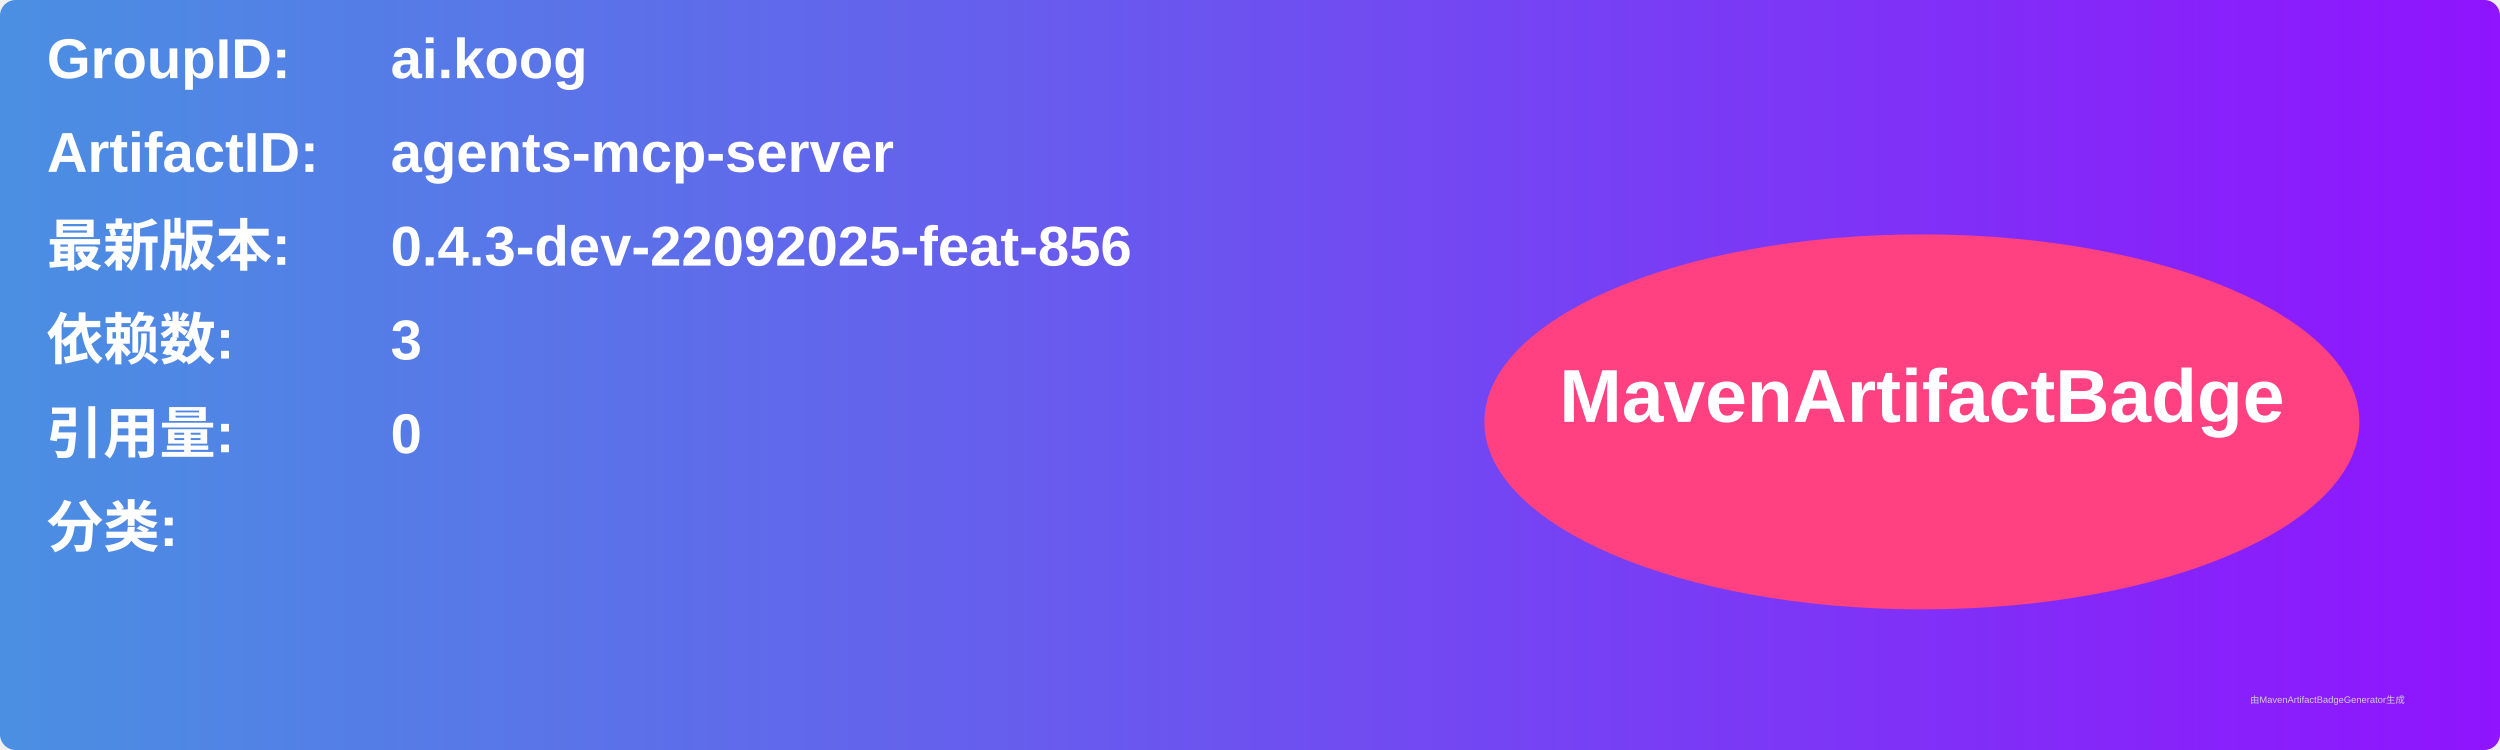
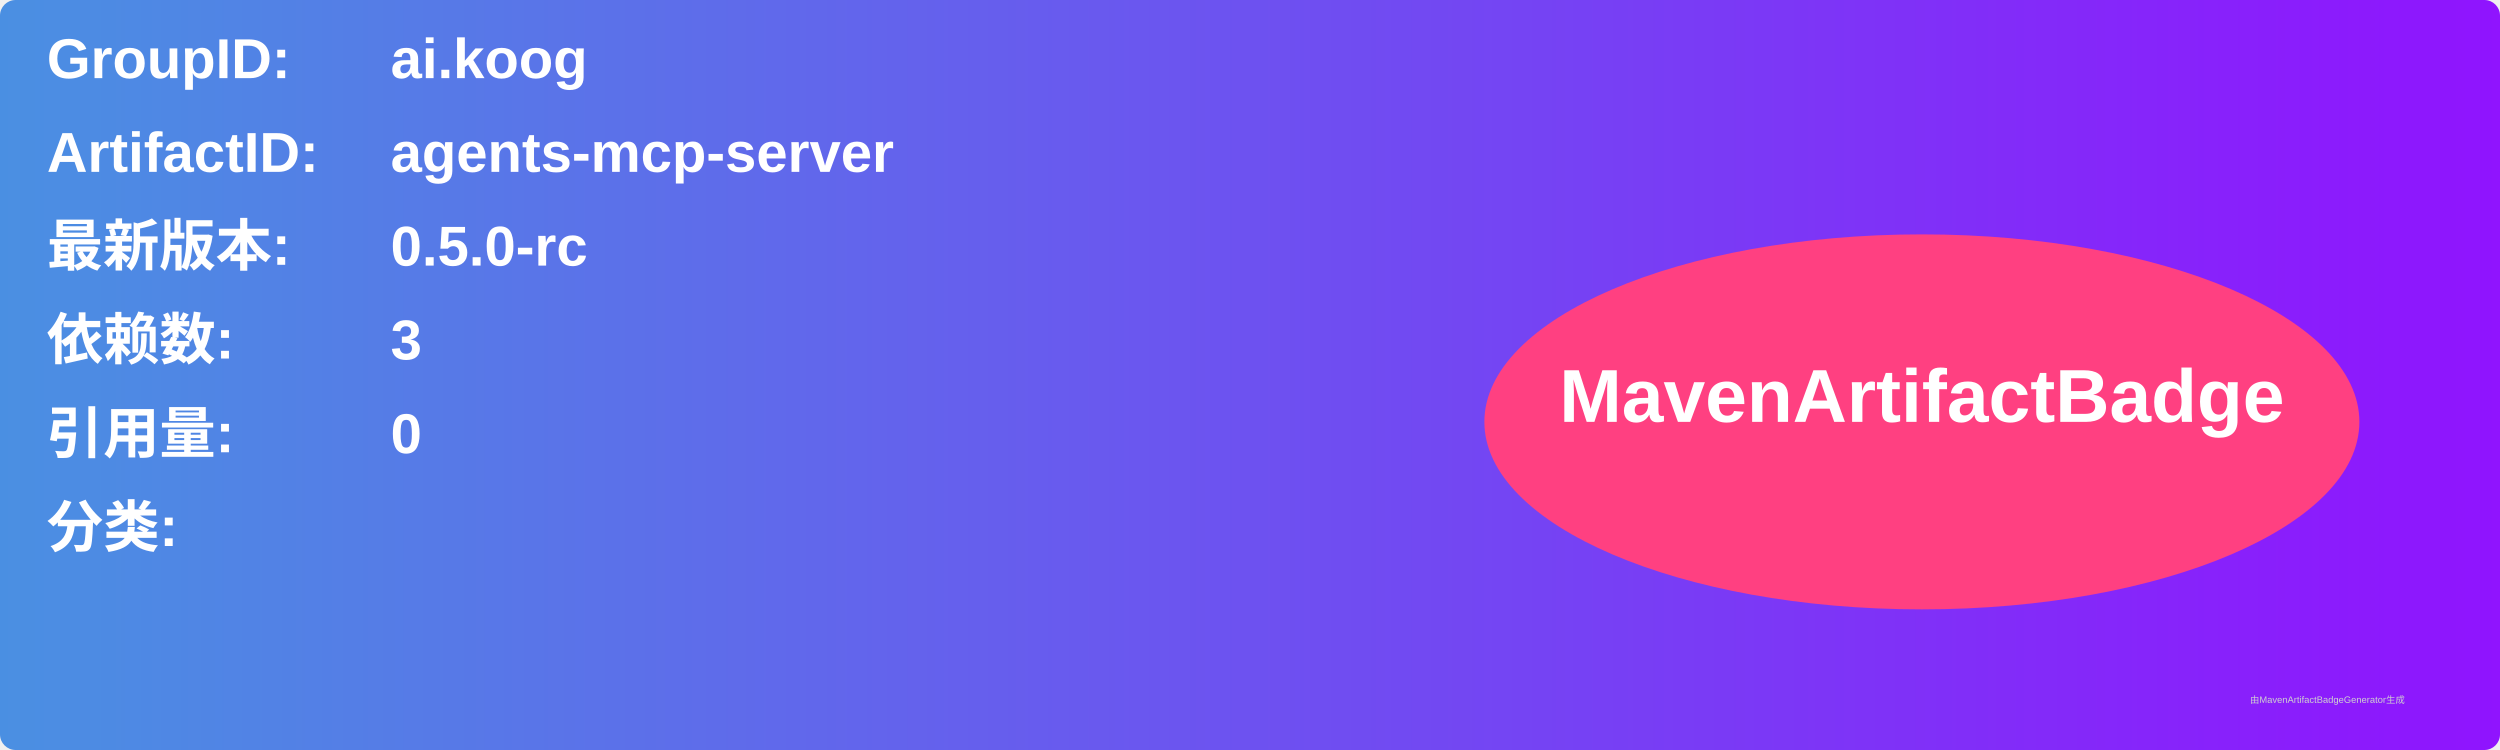
<svg xmlns="http://www.w3.org/2000/svg" width="800" height="240" viewBox="0 0 800 240">
  <linearGradient id="grad" x1="0%" y1="0%" x2="100%" y2="0%">
    <stop offset="0%" stop-color="#4a90e2" />
    <stop offset="100%" stop-color="#9013fe" />
  </linearGradient>
  <rect width="100%" height="100%" rx="5" ry="5" fill="url(#grad)" />
  <g transform="translate(15, 15)">
    <text x="0" y="10" font-family="Arial" font-size="18" fill="white" font-weight="bold" width="260">GroupID:</text>
    <text x="110" y="10" font-family="Arial" font-size="18" fill="white" font-weight="bold" width="460">ai.koog</text>
    <text x="0" y="40" font-family="Arial" font-size="18" fill="white" font-weight="bold" width="260">ArtifactID:</text>
    <text x="110" y="40" font-family="Arial" font-size="18" fill="white" font-weight="bold" width="460">agents-mcp-server</text>
    <text x="0" y="70" font-family="Arial" font-size="18" fill="white" font-weight="bold">最新版本:</text>
    <text x="110" y="70" font-family="Arial" font-size="18" fill="white" font-weight="bold">
-       <tspan font-weight="bold">0.4.3-dev-22092025-feat-856</tspan>
+       <tspan font-weight="bold">0.5.0-rc</tspan>
    </text>
    <text x="0" y="100" font-family="Arial" font-size="18" fill="white" font-weight="bold">依赖数: </text>
    <text x="110" y="100" font-family="Arial" font-size="18" fill="white">
      <tspan font-weight="bold">3</tspan>
    </text>
    <text x="0" y="130" font-family="Arial" font-size="18" fill="white" font-weight="bold">引用量: </text>
    <text x="110" y="130" font-family="Arial" font-size="18" fill="white">
      <tspan font-weight="bold">0</tspan>
    </text>
    <text x="0" y="160" font-family="Arial" font-size="18" fill="white" font-weight="bold">分类:</text>
    <text x="10" y="190" font-family="Arial" font-size="10" fill="white">
      <tspan font-weight="bold" />
    </text>
    <ellipse cx="600" cy="120" rx="140" ry="60" fill="#ff4081" />
    <text x="600" y="120" text-anchor="middle" font-family="Arial" font-size="24" fill="white" font-weight="bold">MavenArtifactBadge</text>
  </g>
  <text x="720" y="225" font-family="Arial" font-size="3" fill="#d0d0d0">由MavenArtifactBadgeGenerator生成</text>
</svg>
